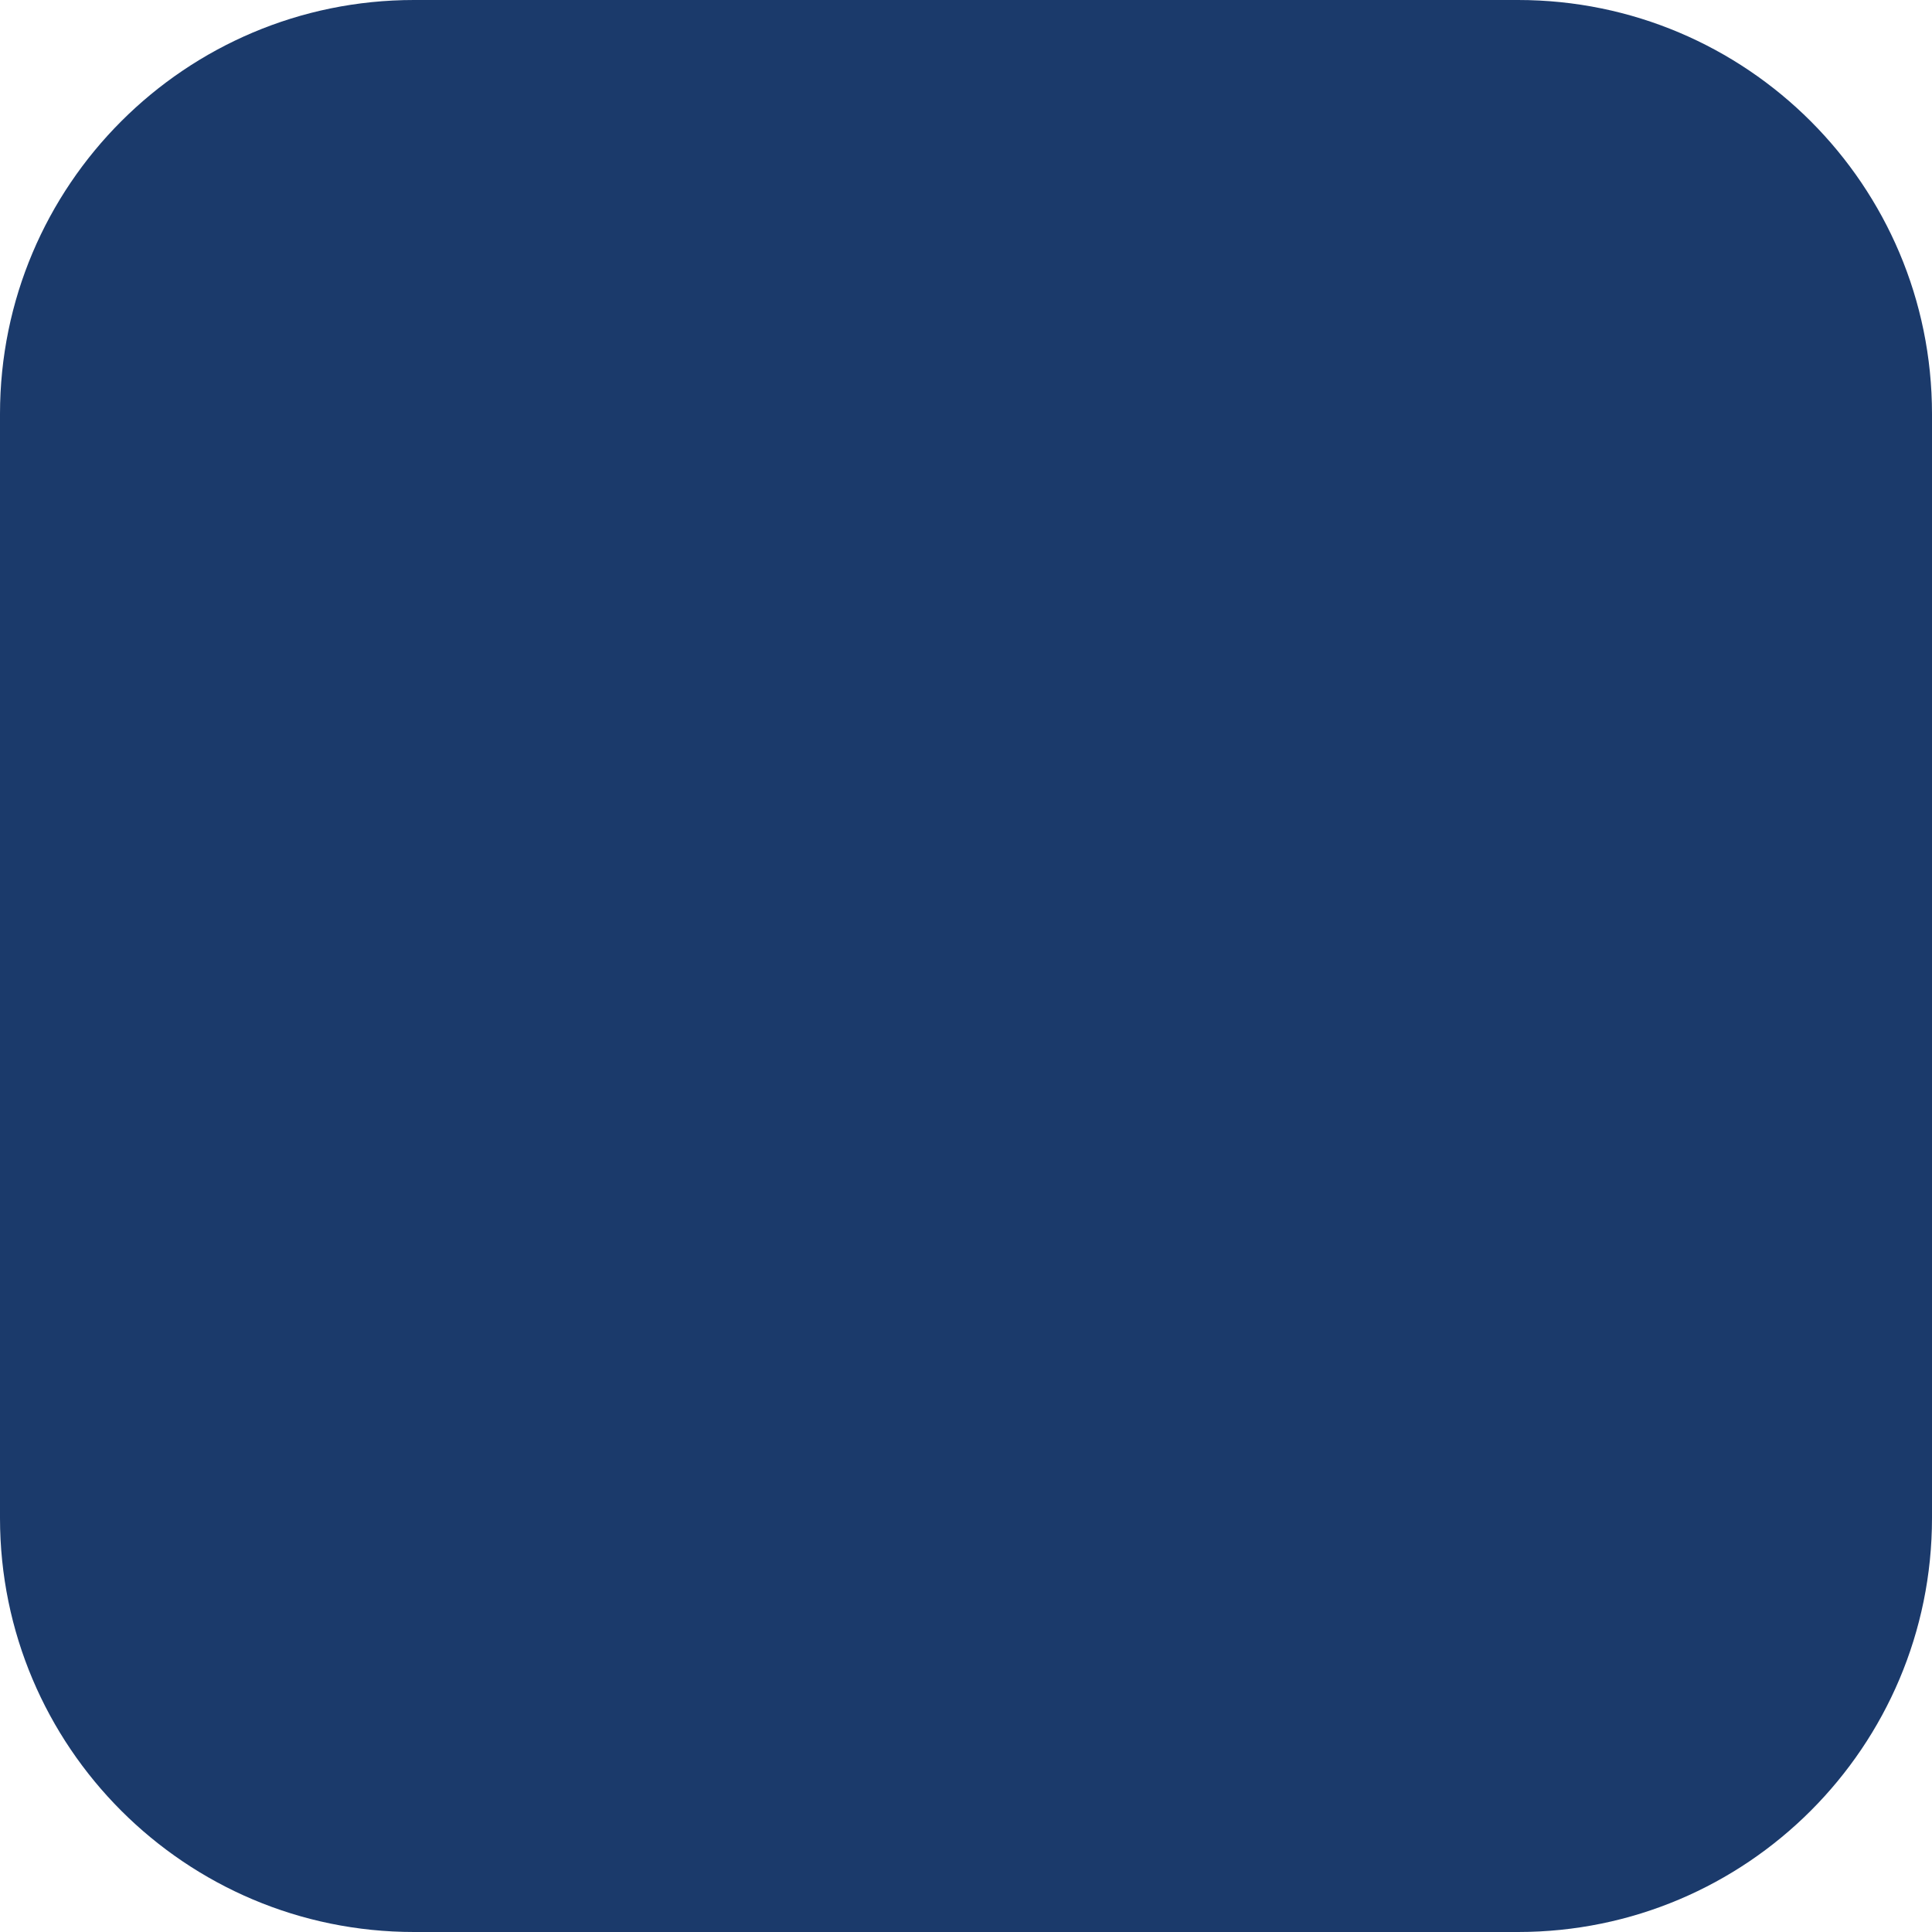
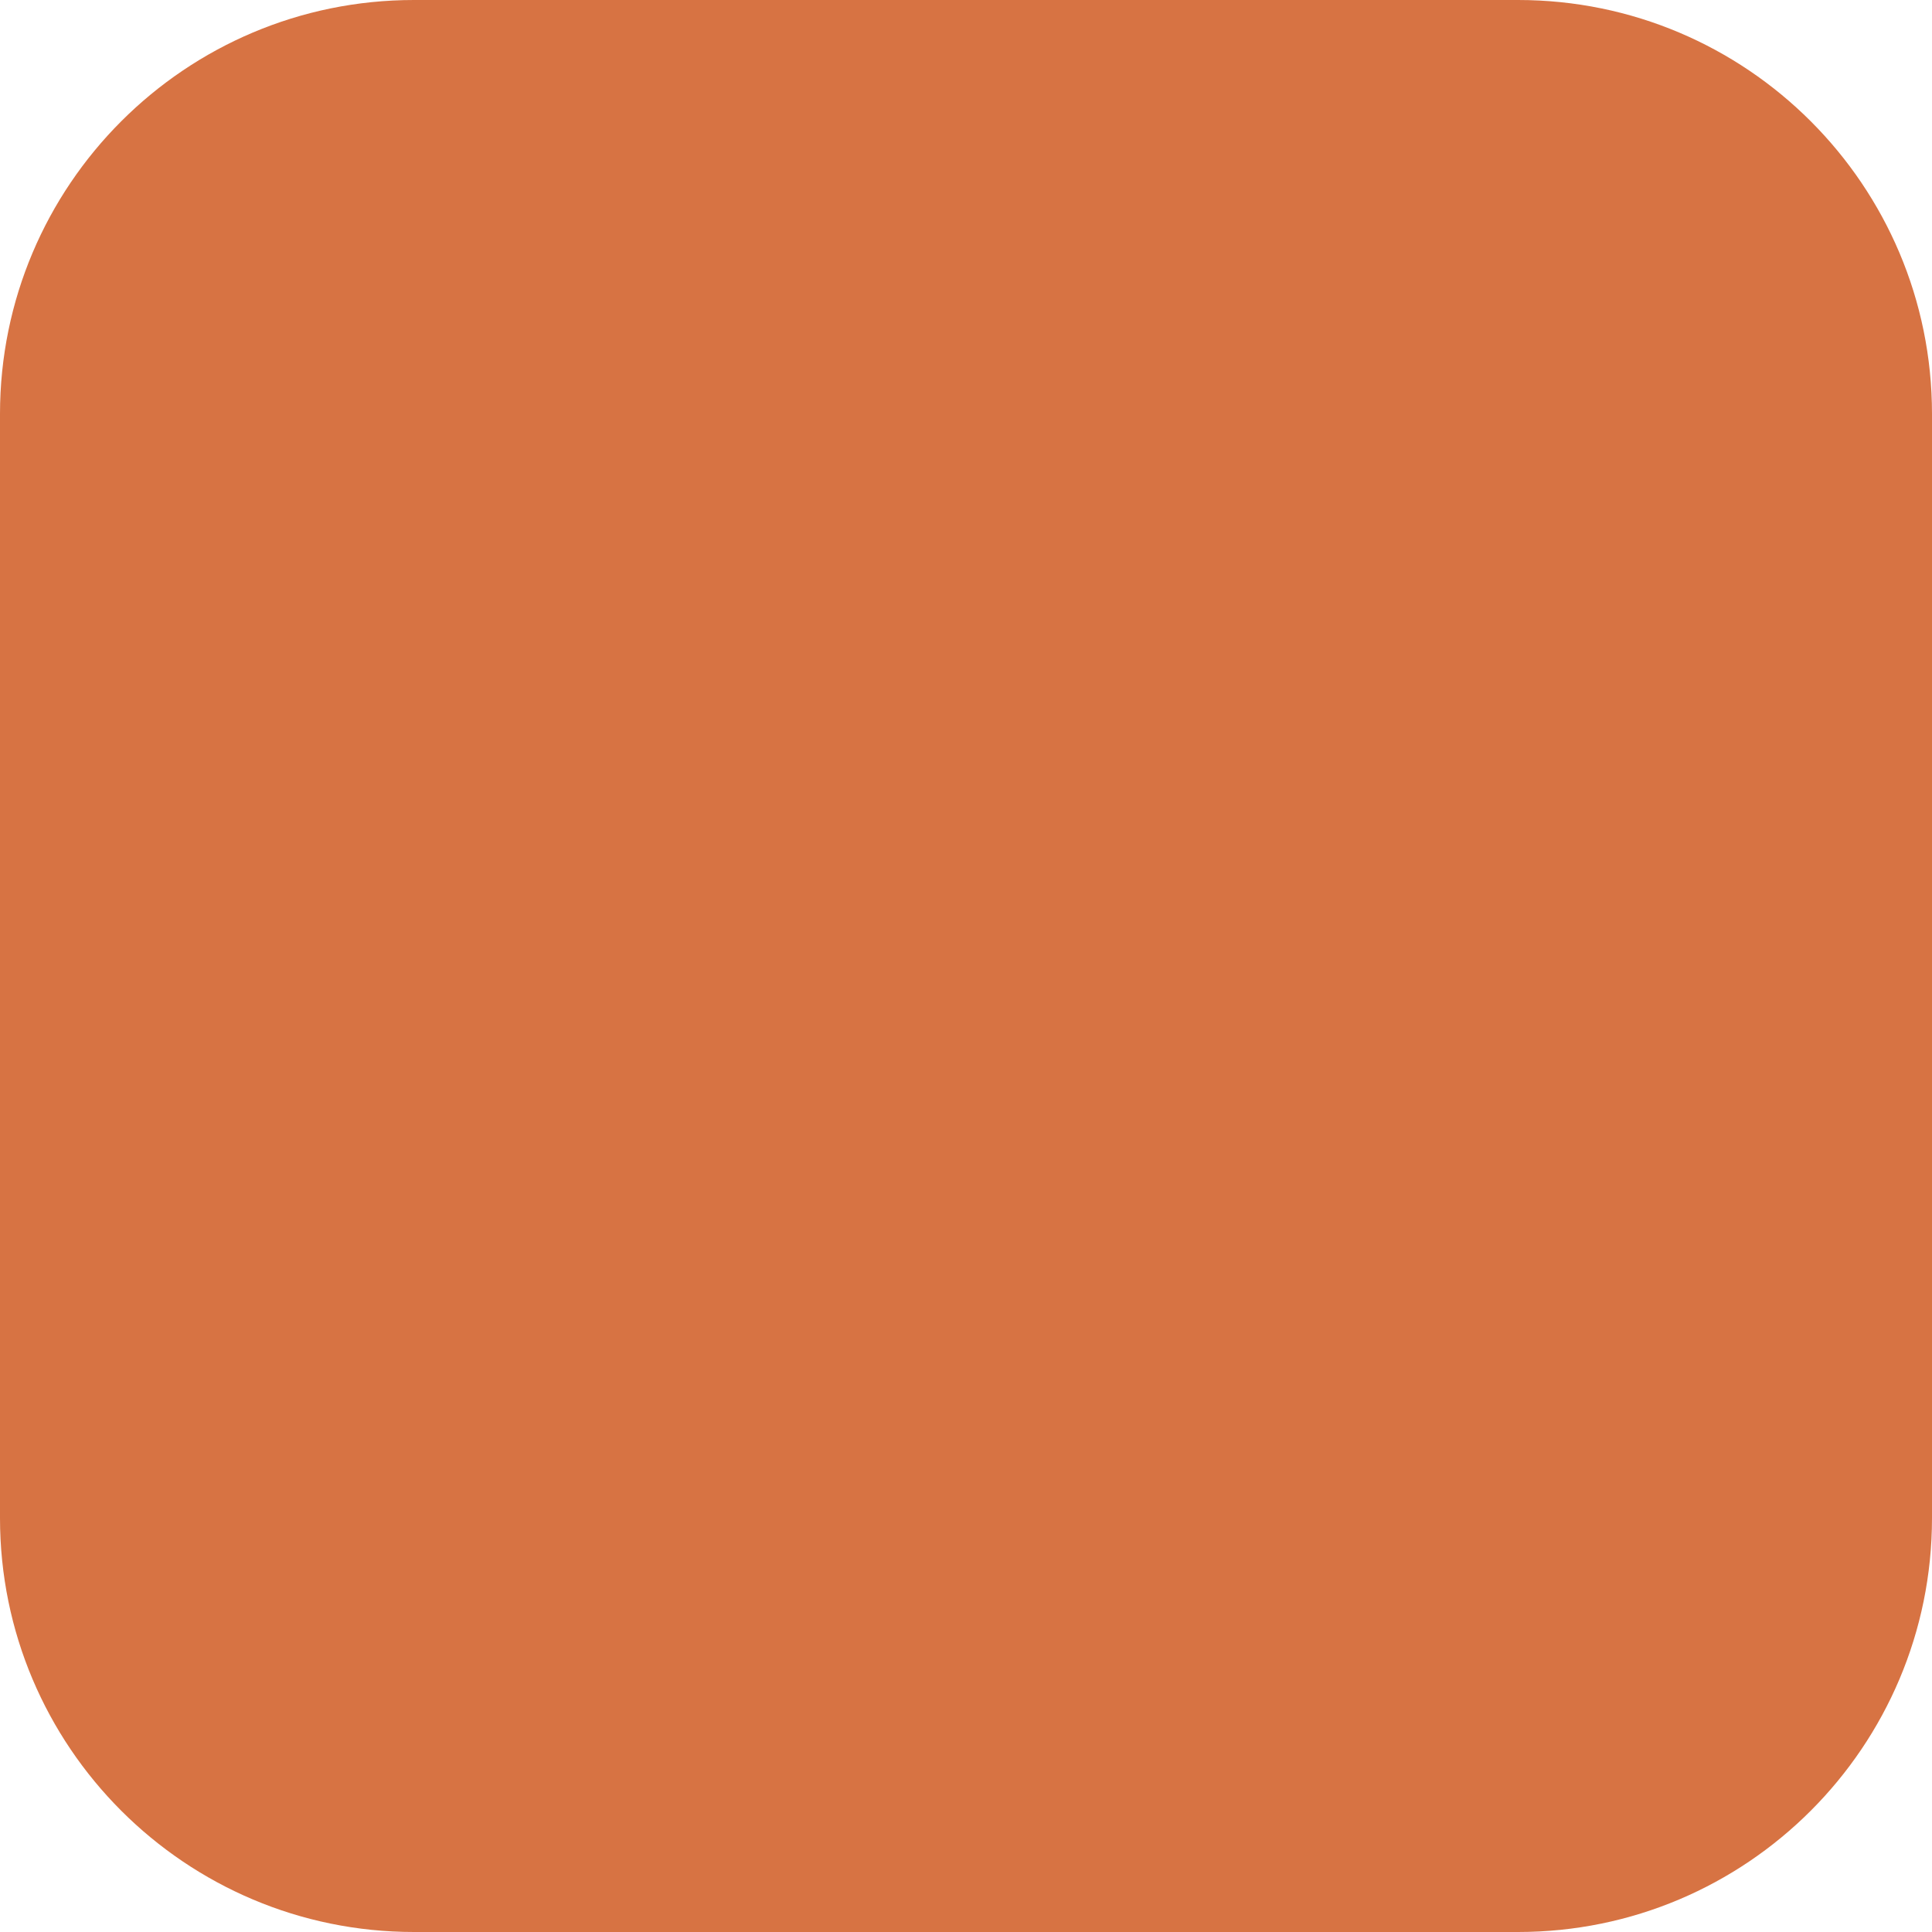
<svg xmlns="http://www.w3.org/2000/svg" width="14" height="14" viewBox="0 0 14 14">
-   <rect width="14" height="14" rx="3" fill="#1B3A6B" />
+   <rect width="14" height="14" rx="3" fill="#D77343" />
</svg>
